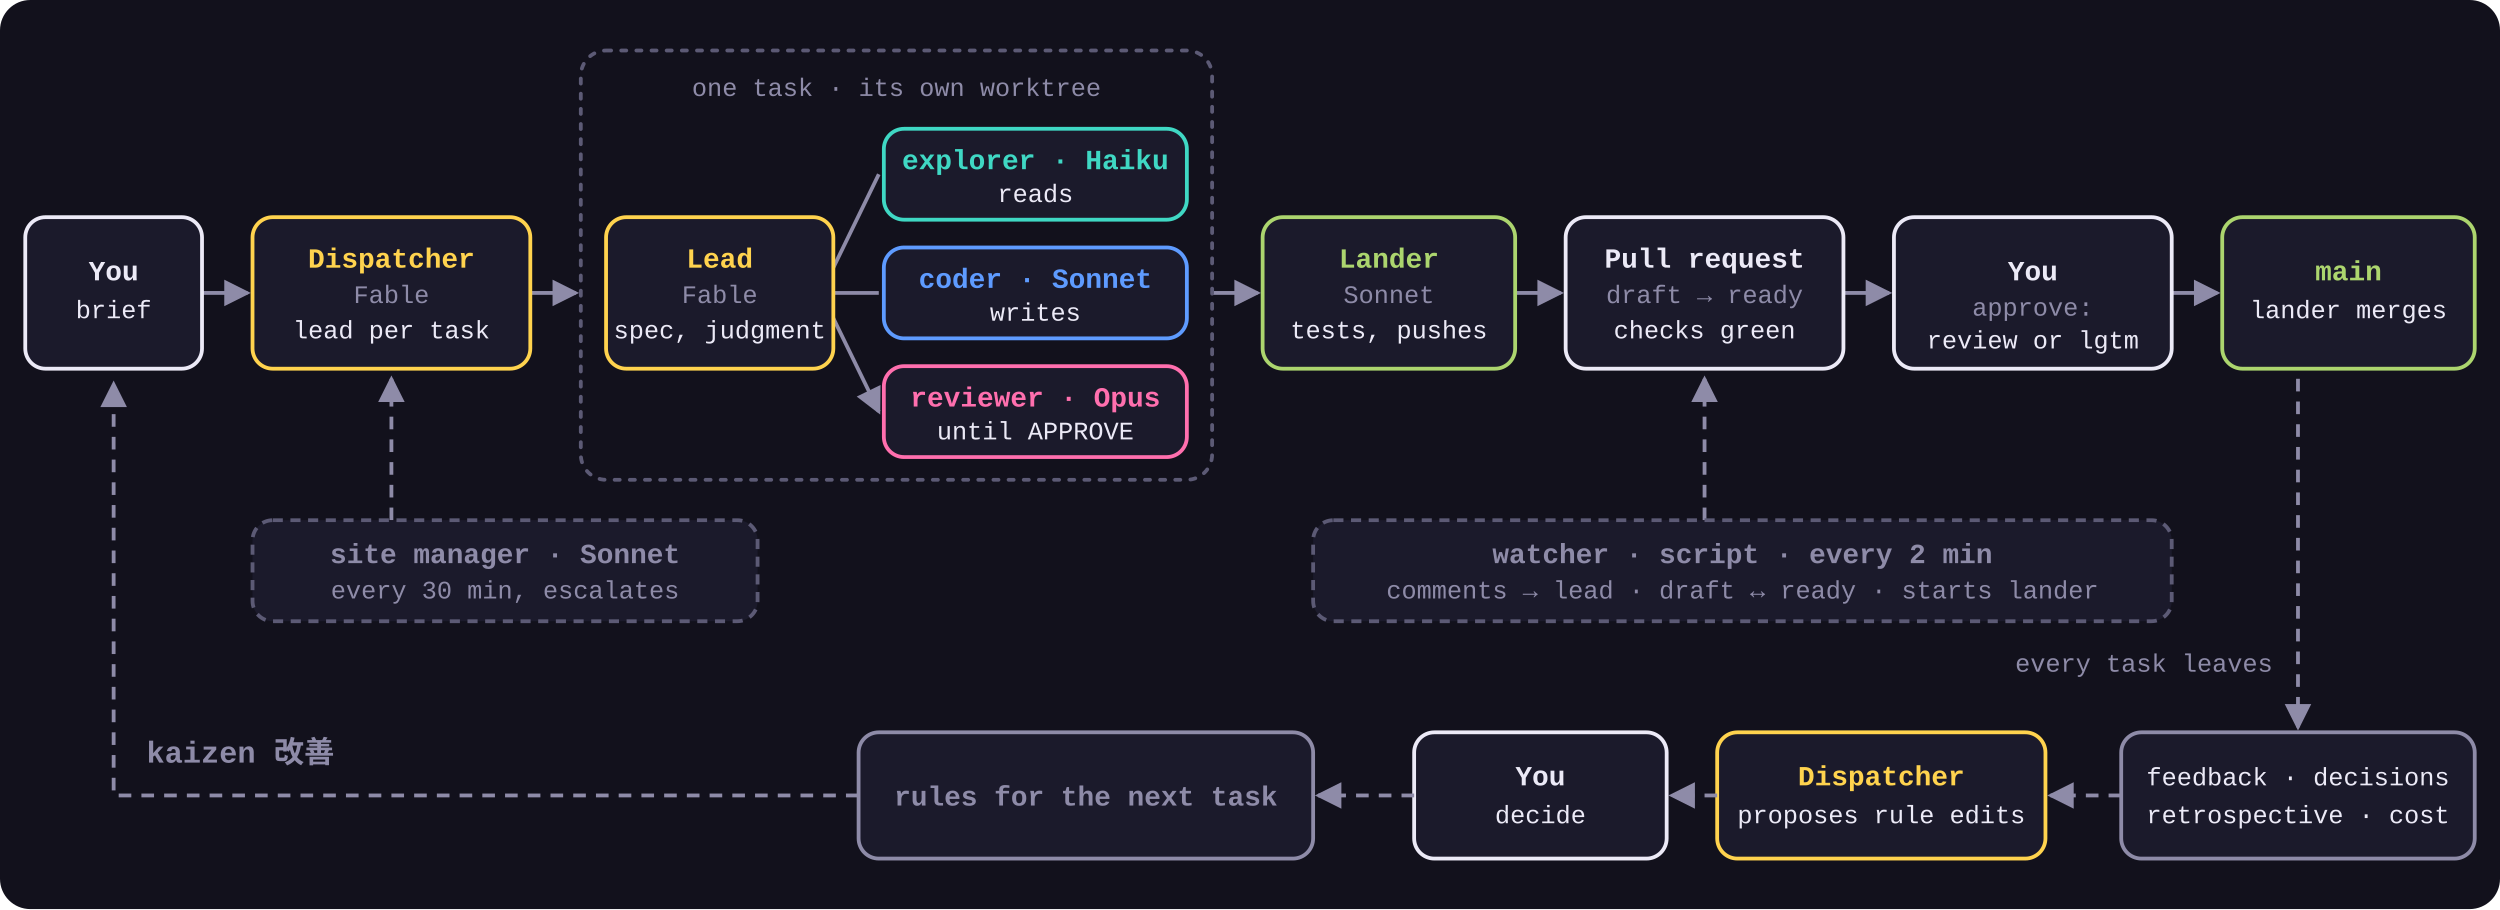
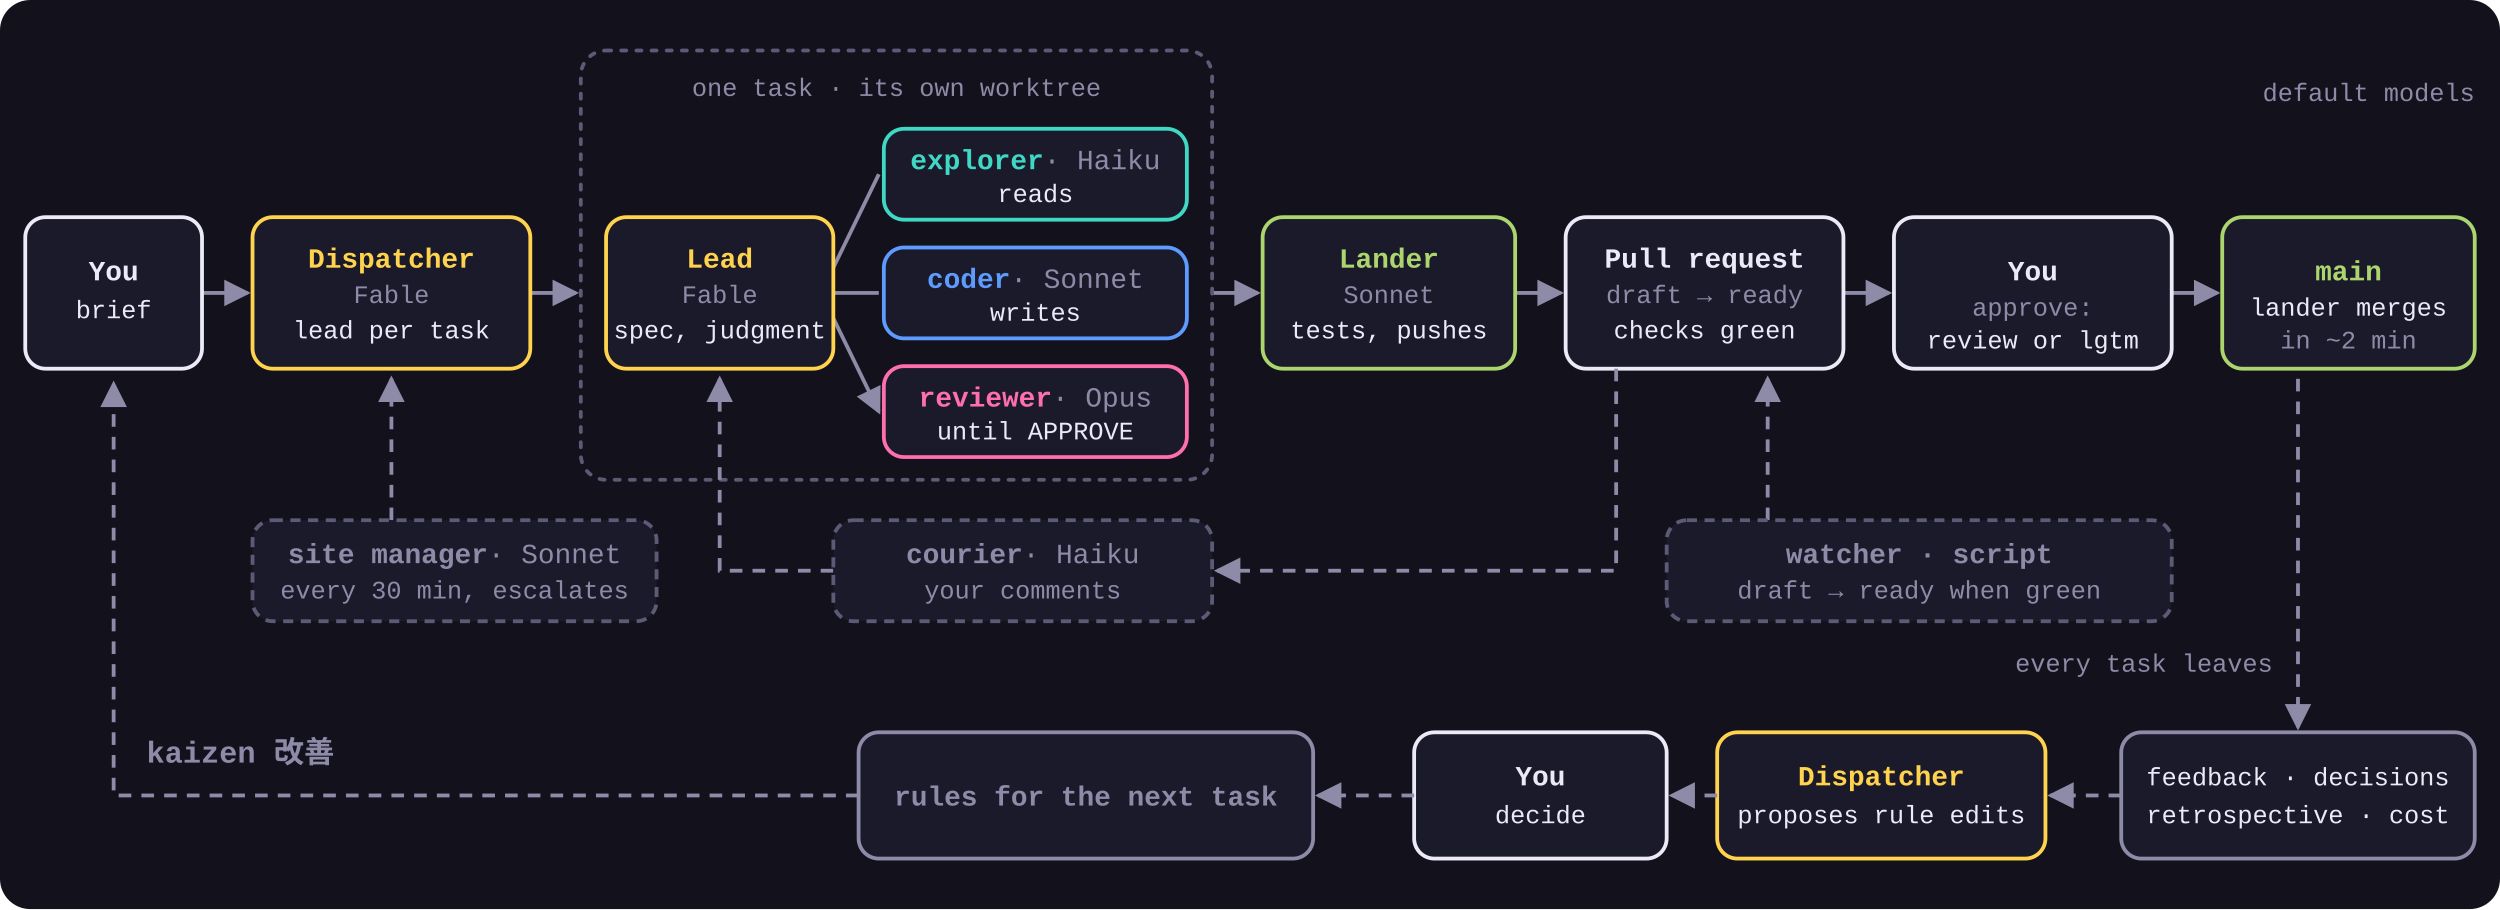
<svg xmlns="http://www.w3.org/2000/svg" viewBox="0 0 990 360" role="img">
  <style>
    svg { font-family: ui-monospace, SFMono-Regular, Menlo, Consolas, 'Liberation Mono', monospace; }
    .bg { fill: #12111C; }
    .box { fill: #1B1A2B; stroke-width: 1.5; }
    .group { fill: none; stroke: #5C5A75; stroke-width: 1.5; stroke-dasharray: 2 4; stroke-linecap: round; }
    .n { font-size: 11px; font-weight: 700; }
    .s { font-size: 10px; fill: #8E8BA8; }
+     .n .m { fill: #8E8BA8; font-weight: 400; }
    .t { font-size: 10px; fill: #ECEAF7; }
    .k { font-size: 12px; font-weight: 700; fill: #8E8BA8; }
    .arrow { fill: none; stroke: #8E8BA8; stroke-width: 1.5; marker-end: url(#a); }
    .loop { fill: none; stroke: #8E8BA8; stroke-width: 1.5; stroke-dasharray: 5 4; marker-end: url(#a); }
    .dispatcher .box, .lead .box { stroke: #FFD34E; }
    .dispatcher .n, .lead .n { fill: #FFD34E; }
    .explorer .box { stroke: #3FD8C4; }
    .explorer .n { fill: #3FD8C4; }
    .coder .box { stroke: #5E9BFF; }
    .coder .n { fill: #5E9BFF; }
    .reviewer .box { stroke: #FF6FAE; }
    .reviewer .n { fill: #FF6FAE; }
    .lander .box { stroke: #ACD56E; }
    .lander .n { fill: #ACD56E; }
    .human .box { stroke: #ECEAF7; }
    .human .n { fill: #ECEAF7; }
    .muted .box { stroke: #8E8BA8; }
    .muted .n { fill: #8E8BA8; }
    .side .box { stroke: #5C5A75; stroke-dasharray: 4 3; }
  </style>
  <defs>
    <marker id="a" viewBox="0 0 8 8" refX="7" refY="4" markerWidth="7" markerHeight="7" orient="auto">
      <path d="M0 0L8 4L0 8z" fill="#8E8BA8" />
    </marker>
  </defs>
  <rect class="bg" width="990" height="360" rx="12" />
  <path class="arrow" d="M80 116H98" />
  <path class="arrow" d="M210 116H228" />
  <path class="arrow" d="M480 116H498" />
  <path class="arrow" d="M600 116H618" />
  <path class="arrow" d="M730 116H748" />
  <path class="arrow" d="M860 116H878" />
  <g class="human">
    <rect class="box" x="10" y="86" width="70" height="60" rx="8" />
    <text class="n" x="45" y="111" text-anchor="middle">You</text>
    <text class="t" x="45" y="126" text-anchor="middle">brief</text>
  </g>
  <g class="dispatcher">
    <rect class="box" x="100" y="86" width="110" height="60" rx="8" />
    <text class="n" x="155" y="106" text-anchor="middle">Dispatcher</text>
    <text class="s" x="155" y="120" text-anchor="middle">Fable</text>
    <text class="t" x="155" y="134" text-anchor="middle">lead per task</text>
  </g>
  <rect class="group" x="230" y="20" width="250" height="170" rx="10" />
  <text class="s" x="355" y="38" text-anchor="middle">one task · its own worktree</text>
  <path class="arrow" d="M330 116H348 M330 106L348 69 M330 126L348 163" />
  <g class="lead">
    <rect class="box" x="240" y="86" width="90" height="60" rx="8" />
    <text class="n" x="285" y="106" text-anchor="middle">Lead</text>
    <text class="s" x="285" y="120" text-anchor="middle">Fable</text>
    <text class="t" x="285" y="134" text-anchor="middle">spec, judgment</text>
  </g>
  <g class="explorer">
    <rect class="box" x="350" y="51" width="120" height="36" rx="8" />
-     <text class="n" x="410" y="67" text-anchor="middle">explorer · Haiku</text>
+     <text class="n" x="410" y="67" text-anchor="middle">explorer<tspan class="m"> · Haiku</tspan>
+     </text>
    <text class="t" x="410" y="80" text-anchor="middle">reads</text>
  </g>
  <g class="coder">
    <rect class="box" x="350" y="98" width="120" height="36" rx="8" />
-     <text class="n" x="410" y="114" text-anchor="middle">coder · Sonnet</text>
+     <text class="n" x="410" y="114" text-anchor="middle">coder<tspan class="m"> · Sonnet</tspan>
+     </text>
    <text class="t" x="410" y="127" text-anchor="middle">writes</text>
  </g>
  <g class="reviewer">
    <rect class="box" x="350" y="145" width="120" height="36" rx="8" />
-     <text class="n" x="410" y="161" text-anchor="middle">reviewer · Opus</text>
+     <text class="n" x="410" y="161" text-anchor="middle">reviewer<tspan class="m"> · Opus</tspan>
+     </text>
    <text class="t" x="410" y="174" text-anchor="middle">until APPROVE</text>
  </g>
  <g class="lander">
    <rect class="box" x="500" y="86" width="100" height="60" rx="8" />
    <text class="n" x="550" y="106" text-anchor="middle">Lander</text>
    <text class="s" x="550" y="120" text-anchor="middle">Sonnet</text>
    <text class="t" x="550" y="134" text-anchor="middle">tests, pushes</text>
  </g>
  <g class="human">
    <rect class="box" x="620" y="86" width="110" height="60" rx="8" />
    <text class="n" x="675" y="106" text-anchor="middle">Pull request</text>
    <text class="s" x="675" y="120" text-anchor="middle">draft → ready</text>
    <text class="t" x="675" y="134" text-anchor="middle">checks green</text>
  </g>
  <g class="human">
    <rect class="box" x="750" y="86" width="110" height="60" rx="8" />
    <text class="n" x="805" y="111" text-anchor="middle">You</text>
    <text class="s" x="805" y="125" text-anchor="middle">approve:</text>
    <text class="t" x="805" y="138" text-anchor="middle">review or lgtm</text>
  </g>
  <g class="lander">
    <rect class="box" x="880" y="86" width="100" height="60" rx="8" />
    <text class="n" x="930" y="111" text-anchor="middle">main</text>
-     <text class="t" x="930" y="126" text-anchor="middle">lander merges</text>
+     <text class="t" x="930" y="125" text-anchor="middle">lander merges</text>
+     <text class="s" x="930" y="138" text-anchor="middle">in ~2 min</text>
  </g>
  <path class="loop" d="M155 206V150" />
  <g class="side muted">
-     <rect class="box" x="100" y="206" width="200" height="40" rx="8" />
-     <text class="n" x="200" y="223" text-anchor="middle">site manager · Sonnet</text>
-     <text class="s" x="200" y="237" text-anchor="middle">every 30 min, escalates</text>
+     <rect class="box" x="100" y="206" width="160" height="40" rx="8" />
+     <text class="n" x="180" y="223" text-anchor="middle">site manager<tspan class="m"> · Sonnet</tspan>
+     </text>
+     <text class="s" x="180" y="237" text-anchor="middle">every 30 min, escalates</text>
  </g>
-   <path class="loop" d="M675 206V150" />
+   <path class="loop" d="M640 146V226H482" />
+   <path class="loop" d="M330 226H285V150" />
  <g class="side muted">
-     <rect class="box" x="520" y="206" width="340" height="40" rx="8" />
-     <text class="n" x="690" y="223" text-anchor="middle">watcher · script · every 2 min</text>
-     <text class="s" x="690" y="237" text-anchor="middle">comments → lead · draft ↔ ready · starts lander</text>
+     <rect class="box" x="330" y="206" width="150" height="40" rx="8" />
+     <text class="n" x="405" y="223" text-anchor="middle">courier<tspan class="m"> · Haiku</tspan>
+     </text>
+     <text class="s" x="405" y="237" text-anchor="middle">your comments</text>
  </g>
+   <path class="loop" d="M700 206V150" />
+   <g class="side muted">
+     <rect class="box" x="660" y="206" width="200" height="40" rx="8" />
+     <text class="n" x="760" y="223" text-anchor="middle">watcher · script</text>
+     <text class="s" x="760" y="237" text-anchor="middle">draft → ready when green</text>
+   </g>
+   <text class="s" x="980" y="40" text-anchor="end">default models</text>
  <path class="loop" d="M910 150V288" />
  <text class="s" x="900" y="266" text-anchor="end">every task leaves</text>
  <text class="k" x="58" y="302">kaizen 改善</text>
  <g class="muted">
    <rect class="box" x="840" y="290" width="140" height="50" rx="8" />
    <text class="t" x="910" y="311" text-anchor="middle">feedback · decisions</text>
    <text class="t" x="910" y="326" text-anchor="middle">retrospective · cost</text>
  </g>
  <path class="loop" d="M840 315H812" />
  <g class="dispatcher">
    <rect class="box" x="680" y="290" width="130" height="50" rx="8" />
    <text class="n" x="745" y="311" text-anchor="middle">Dispatcher</text>
    <text class="t" x="745" y="326" text-anchor="middle">proposes rule edits</text>
  </g>
  <path class="loop" d="M680 315H662" />
  <g class="human">
    <rect class="box" x="560" y="290" width="100" height="50" rx="8" />
    <text class="n" x="610" y="311" text-anchor="middle">You</text>
    <text class="t" x="610" y="326" text-anchor="middle">decide</text>
  </g>
  <path class="loop" d="M560 315H522" />
  <g class="muted">
    <rect class="box" x="340" y="290" width="180" height="50" rx="8" />
    <text class="n" x="430" y="319" text-anchor="middle">rules for the next task</text>
  </g>
  <path class="loop" d="M340 315H45V152" />
</svg>
